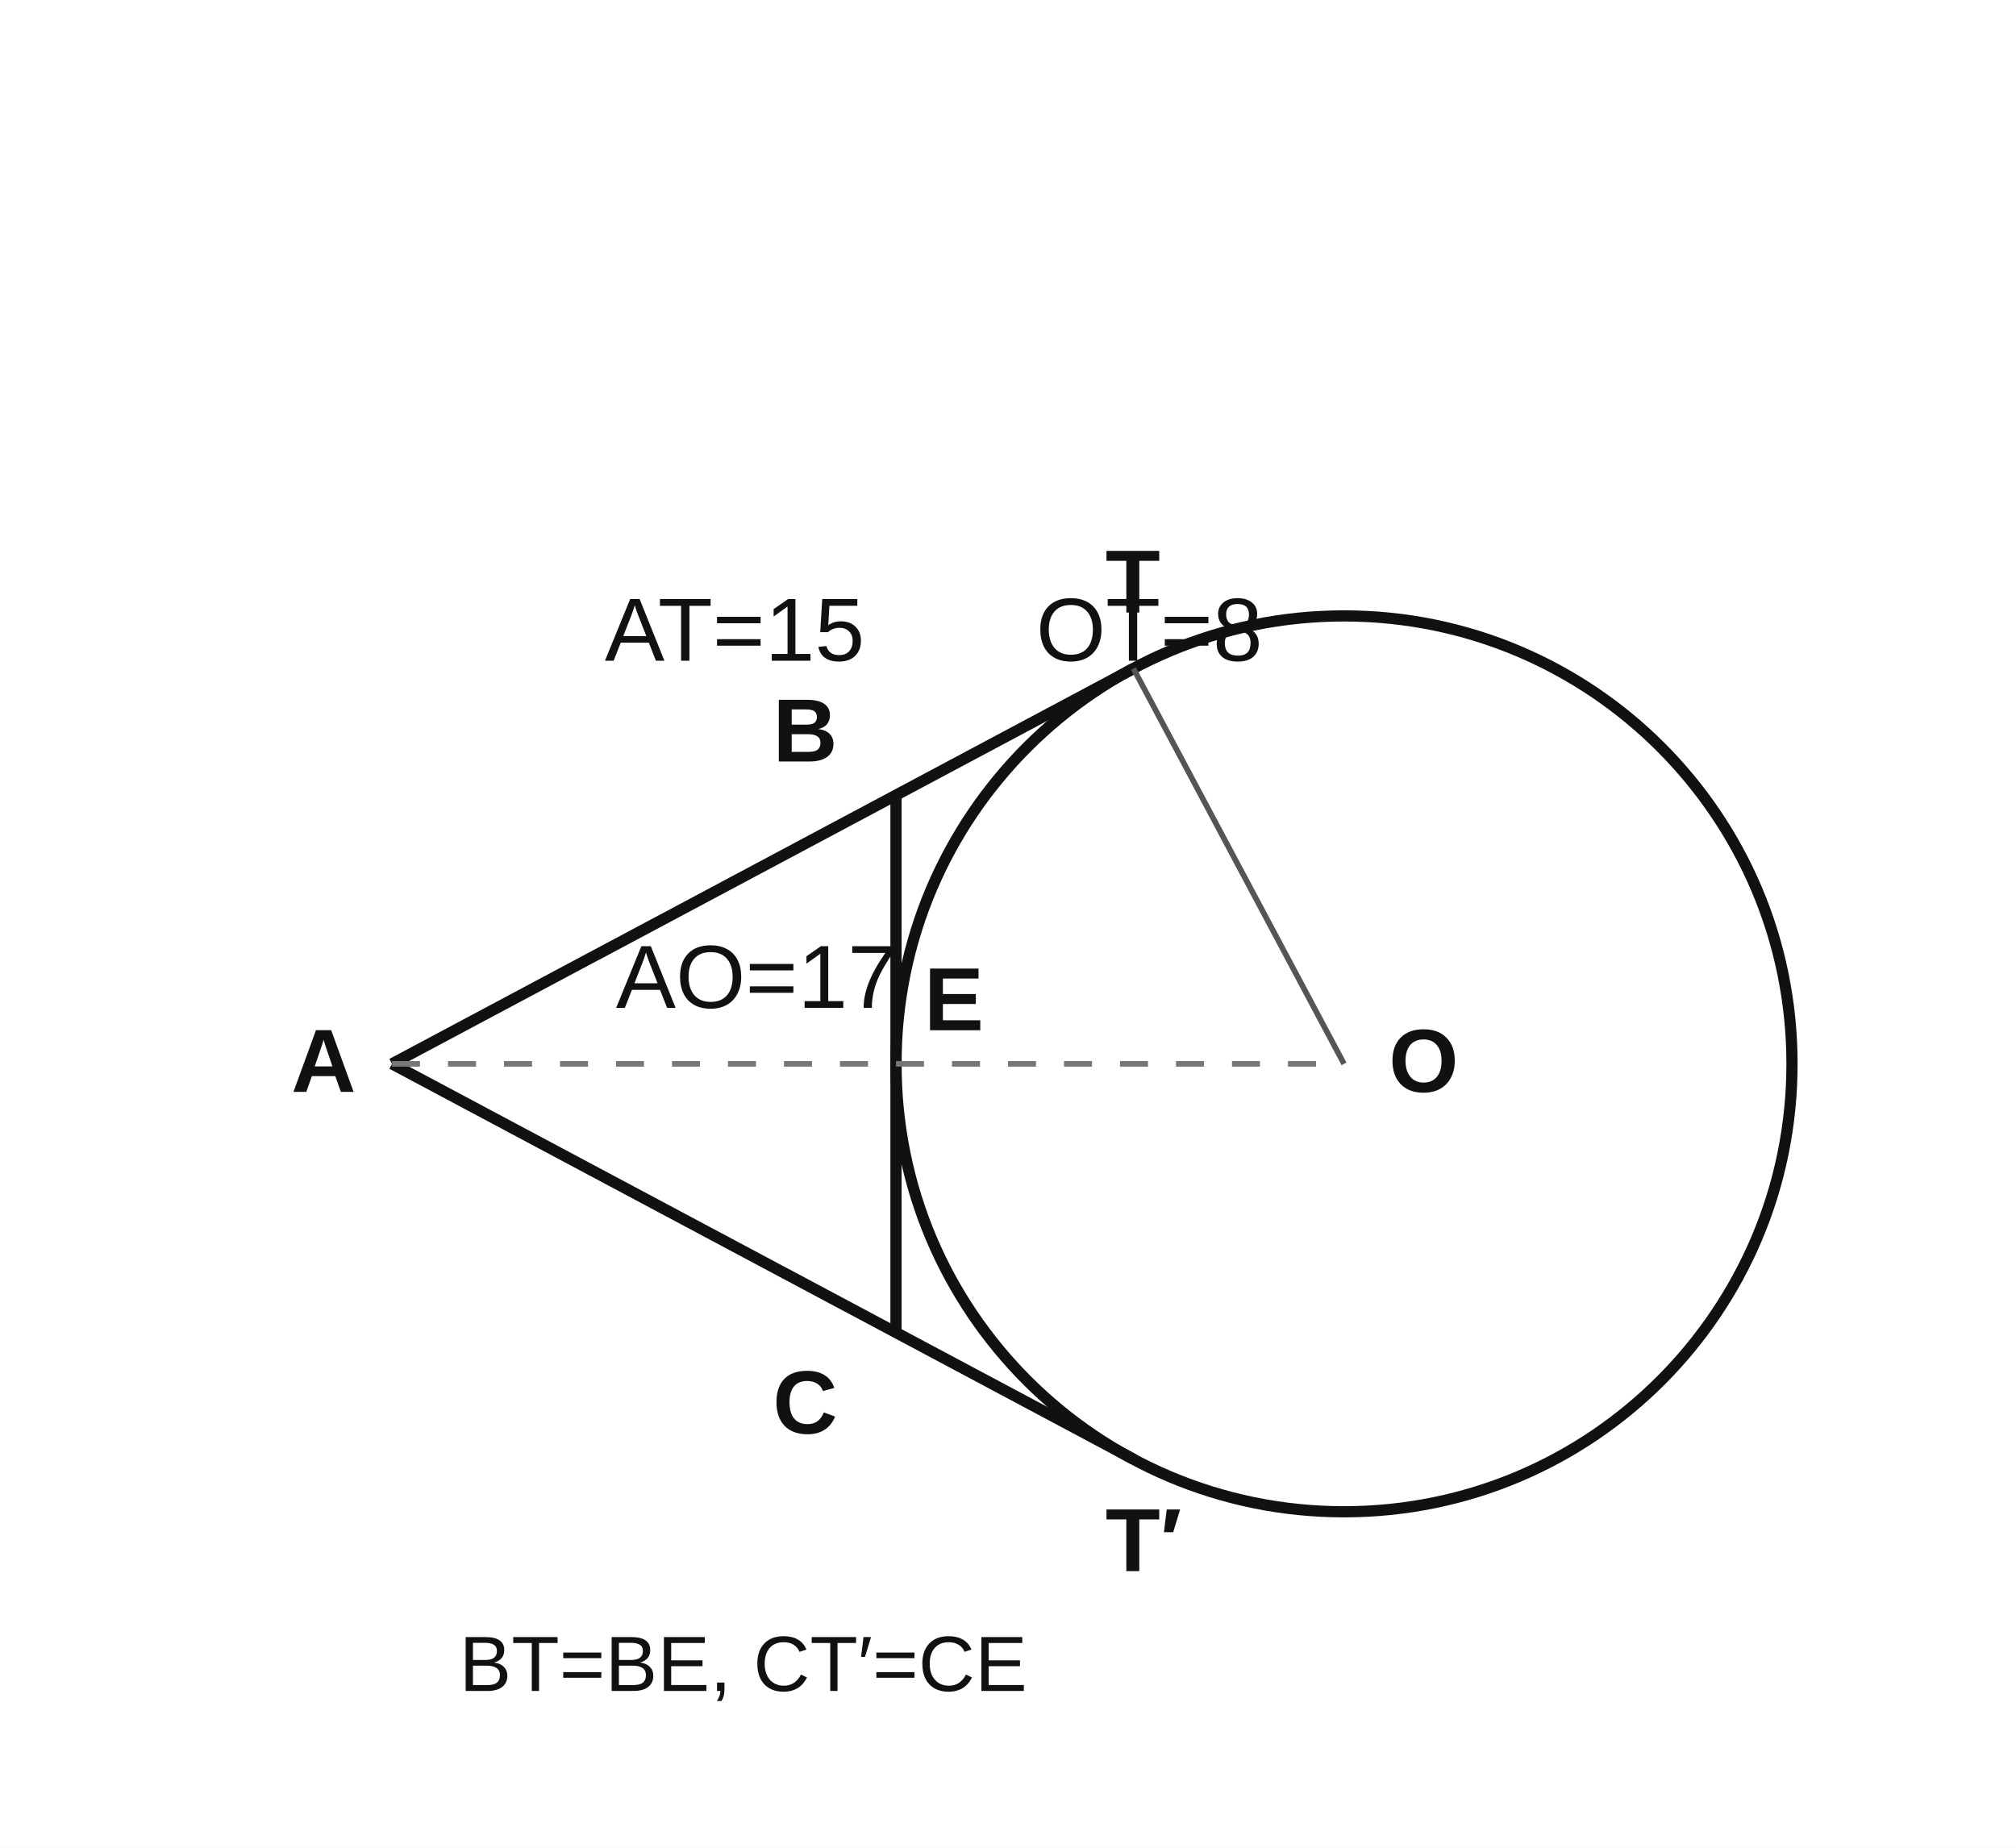
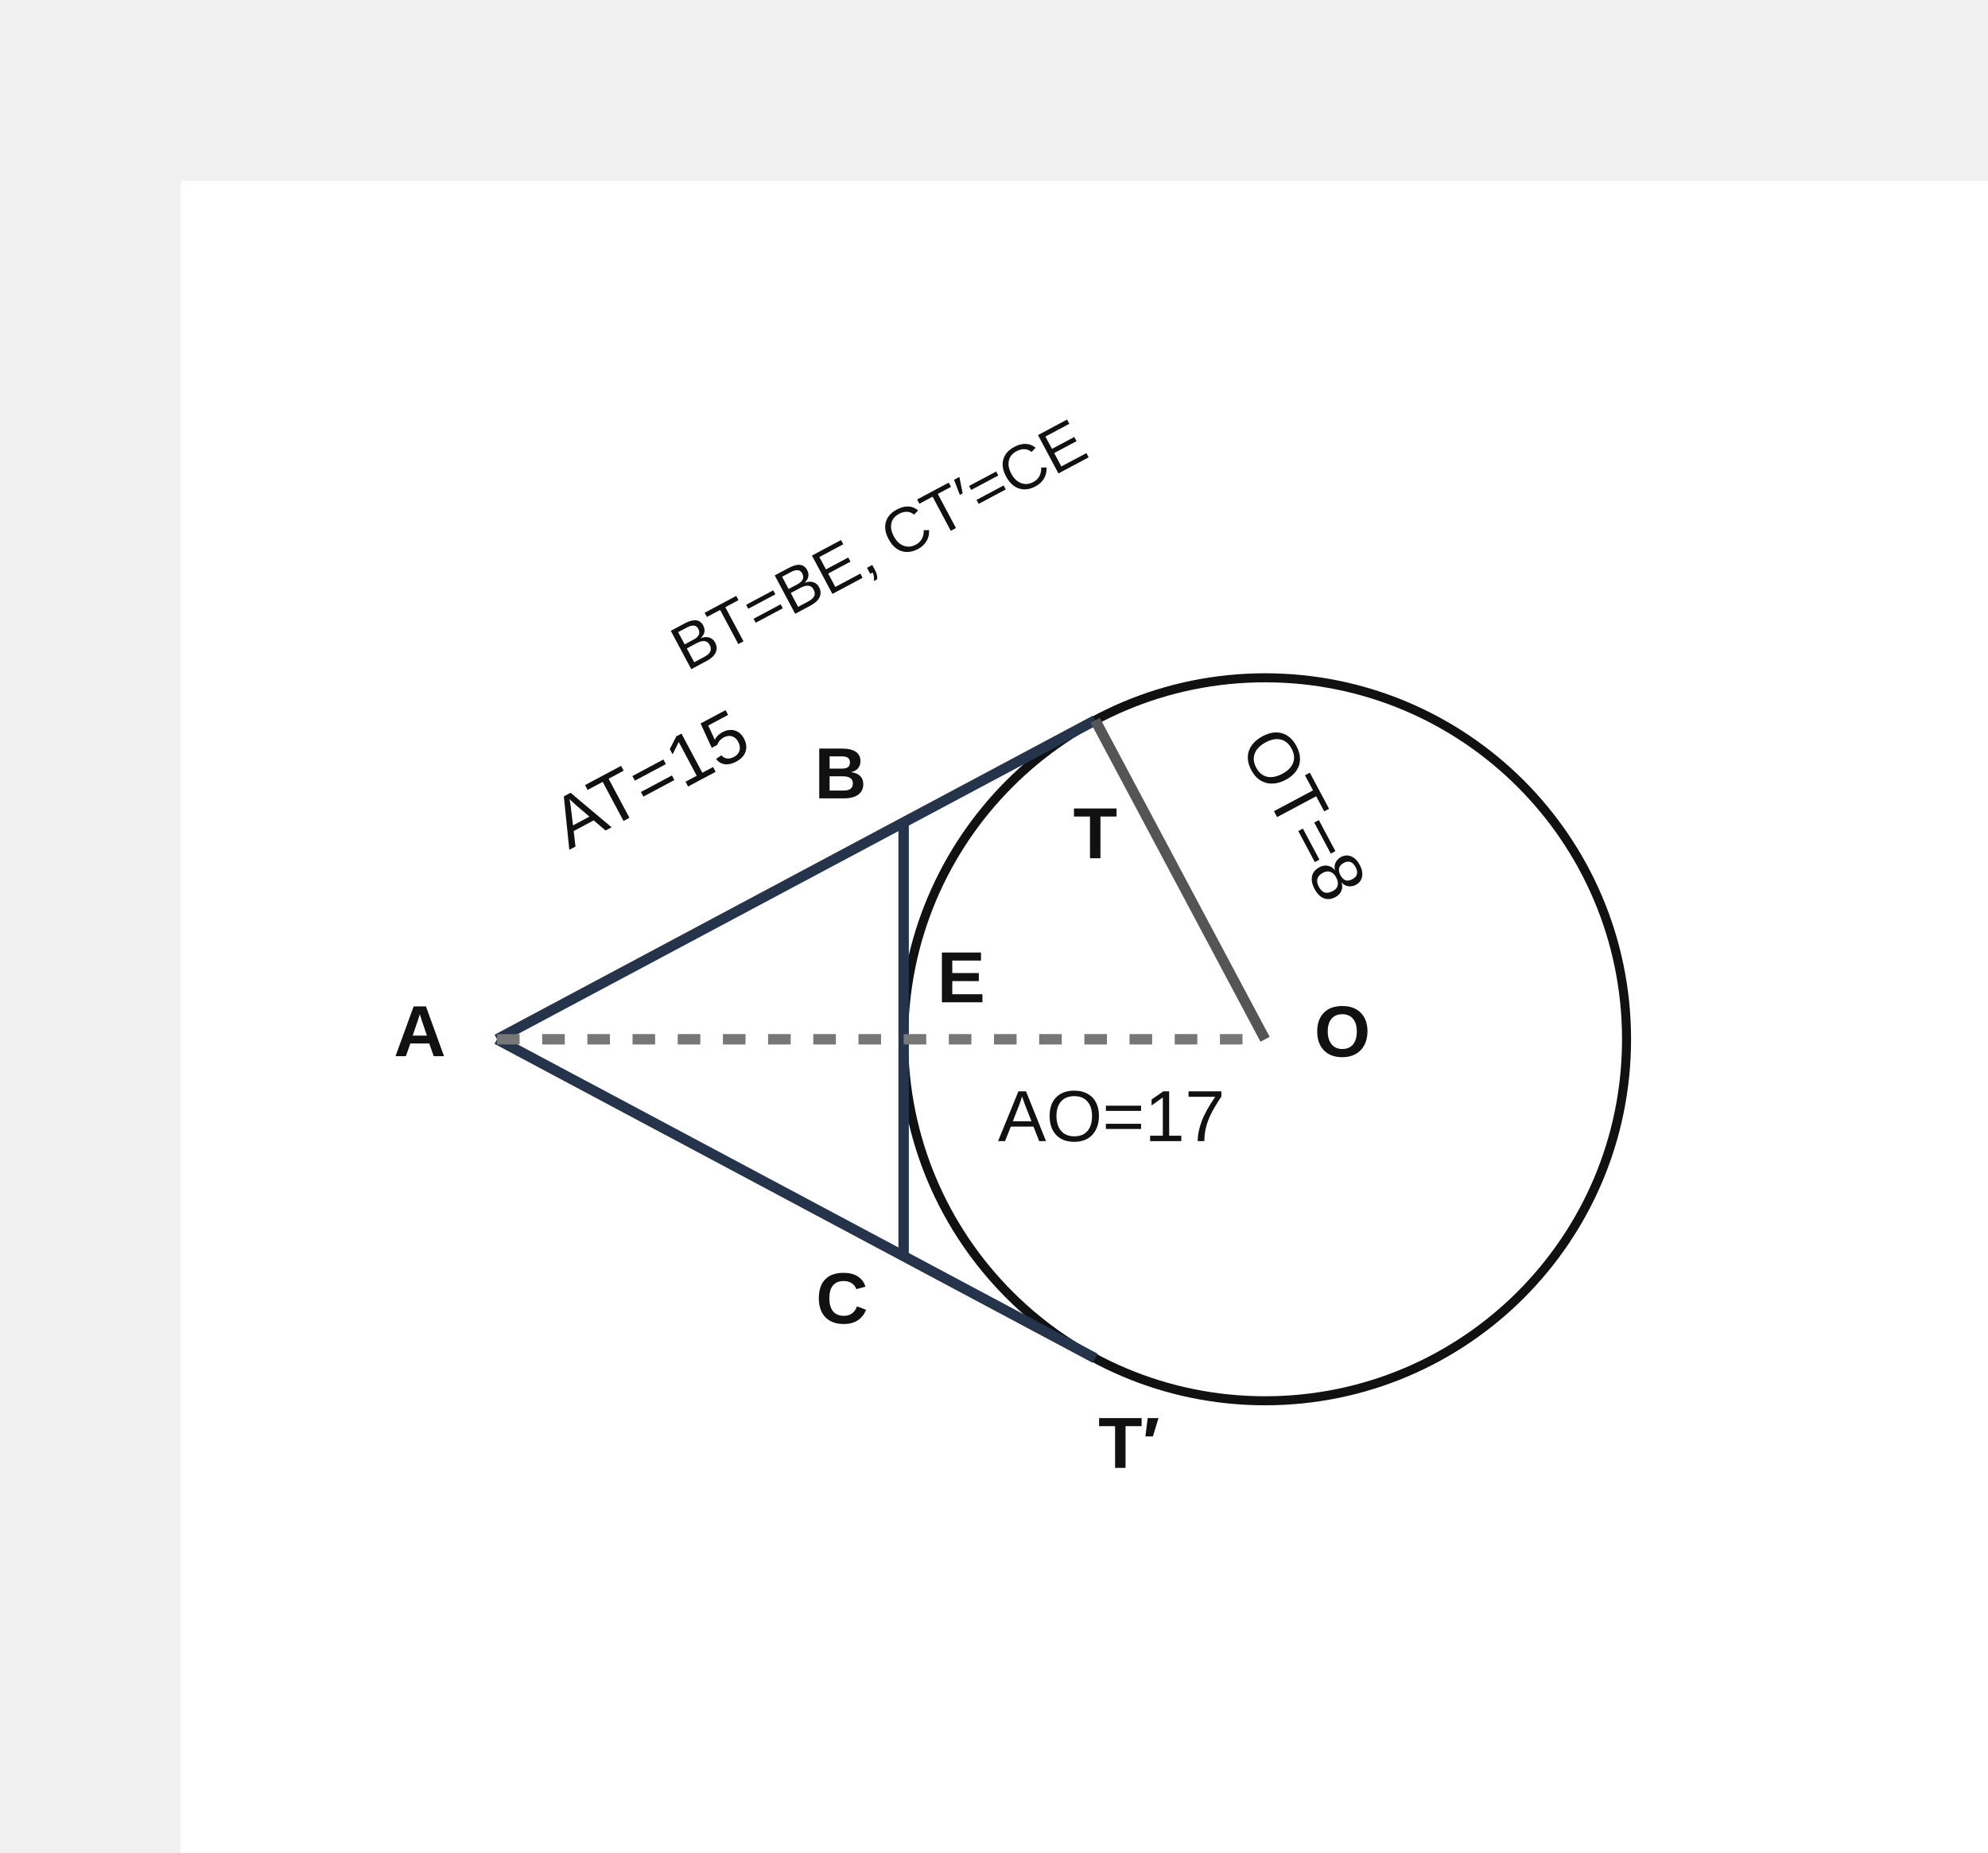
- <svg xmlns="http://www.w3.org/2000/svg" viewBox="0 0 360 330" role="img">
+ <svg xmlns="http://www.w3.org/2000/svg" viewBox="-40.00 -40.00 440.00 410.00" role="img" aria-label="수학 해설 도형" width="440" height="410">
  <style>text{font-family:Arial,sans-serif;font-size:16px;fill:#111}.small{font-size:14px}.label{font-weight:700}.dim{font-size:15px}line,path,polyline,polygon,circle{vector-effect:non-scaling-stroke}</style>
-   <rect width="100%" height="100%" fill="white" />
+   <rect width="100%" height="100%" fill="white" id="geom-3" />
  <circle cx="240" cy="190" r="80" fill="none" stroke="#111" stroke-width="2" />
-   <line x1="70" y1="190" x2="202.4" y2="119.4" stroke="#111" stroke-width="2" />
-   <line x1="70" y1="190" x2="202.4" y2="260.6" stroke="#111" stroke-width="2" />
-   <line x1="160" y1="142.0" x2="160" y2="238.0" stroke="#111" stroke-width="2" />
-   <line x1="70" y1="190" x2="240" y2="190" stroke="#777" stroke-dasharray="5 5" />
-   <line x1="240" y1="190" x2="202.4" y2="119.4" stroke="#555" />
-   <text x="52" y="195" class="label">A</text>
-   <text x="248" y="195" class="label">O</text>
-   <text x="197.4" y="109.4" class="label">T</text>
-   <text x="197.4" y="280.6" class="label">T′</text>
-   <text x="138" y="136.0" class="label">B</text>
-   <text x="138" y="256.0" class="label">C</text>
-   <text x="165" y="184" class="label">E</text>
-   <text x="110" y="180">AO=17</text>
-   <text x="185" y="118">OT=8</text>
-   <text x="108" y="118">AT=15</text>
-   <text x="82" y="302" class="small">BT=BE, CT′=CE</text>
+   <line x1="70" y1="190" x2="202.4" y2="119.4" stroke="#25344a" stroke-width="2.3" id="geom-5" data-segment-pairs="A-B B-T" />
+   <line x1="70" y1="190" x2="202.4" y2="260.6" stroke="#25344a" stroke-width="2.3" id="geom-6" data-segment-pairs="A-C C-p202_261" />
+   <line x1="160" y1="142.0" x2="160" y2="238.0" stroke="#25344a" stroke-width="2.3" id="geom-7" data-segment-pairs="B-E E-C" />
+   <line x1="70" y1="190" x2="240" y2="190" stroke="#777" stroke-dasharray="5 5" id="geom-8" data-segment-pairs="A-E E-O" stroke-width="2.3" />
+   <line x1="240" y1="190" x2="202.4" y2="119.4" stroke="#555" id="geom-9" data-segment-pairs="O-T" stroke-width="2.3" />
+   <text x="52.91" y="189.20" class="label" font-size="18.6" font-family="Arial, &quot;Malgun Gothic&quot;, sans-serif" fill="#172033" id="q19-text-1" data-label-kind="point" data-owner-point="A" data-point-x="70.0000" data-point-y="190.0000" text-anchor="middle" dominant-baseline="middle">A</text>
+   <text x="257.10" y="189.27" class="label" font-size="18.6" font-family="Arial, &quot;Malgun Gothic&quot;, sans-serif" fill="#172033" id="q19-text-2" data-label-kind="point" data-owner-point="O" data-point-x="240.0000" data-point-y="190.0000" text-anchor="middle" dominant-baseline="middle">O</text>
+   <text x="202.400" y="145.400" class="label" font-size="18.6" font-family="Arial, &quot;Malgun Gothic&quot;, sans-serif" fill="#172033" id="q19-text-3" data-label-kind="point" data-owner-point="T" data-point-x="202.4000" data-point-y="119.4000" text-anchor="middle" dominant-baseline="middle">T</text>
+   <text x="209.870" y="280.307" class="label" font-size="18.6" font-family="Arial, &quot;Malgun Gothic&quot;, sans-serif" fill="#172033" id="q19-text-4" text-anchor="middle" dominant-baseline="middle">T′</text>
+   <text x="146.02" y="132.14" class="label" font-size="18.6" font-family="Arial, &quot;Malgun Gothic&quot;, sans-serif" fill="#172033" id="q19-text-5" data-label-kind="point" data-owner-point="B" data-point-x="160.0000" data-point-y="142.0000" text-anchor="middle" dominant-baseline="middle">B</text>
+   <text x="146.35" y="248.32" class="label" font-size="18.6" font-family="Arial, &quot;Malgun Gothic&quot;, sans-serif" fill="#172033" id="q19-text-6" data-label-kind="point" data-owner-point="C" data-point-x="160.0000" data-point-y="238.0000" text-anchor="middle" dominant-baseline="middle">C</text>
+   <text x="172.728" y="177.272" class="label" font-size="18.6" font-family="Arial, &quot;Malgun Gothic&quot;, sans-serif" fill="#172033" id="q19-text-7" data-label-kind="point" data-owner-point="E" data-point-x="160.0000" data-point-y="190.0000" text-anchor="middle" dominant-baseline="middle">E</text>
+   <text x="206.00" y="208.00" font-size="18.6" font-family="Arial, &quot;Malgun Gothic&quot;, sans-serif" fill="#172033" id="q19-text-8" data-label-kind="length" data-owner-segment="A-O" data-owner-start-point="A" data-owner-end-point="O" data-label-id="q19-length-8" data-fact-role="GIVEN" text-anchor="middle" dominant-baseline="middle" transform="">AO=17</text>
+   <text x="247.68" y="140.60" font-size="18.6" font-family="Arial, &quot;Malgun Gothic&quot;, sans-serif" fill="#172033" id="q19-text-9" data-label-kind="length" data-owner-segment="O-T" data-owner-start-point="O" data-owner-end-point="T" data-label-id="q19-length-9" data-fact-role="GIVEN" text-anchor="middle" dominant-baseline="middle" transform="rotate(61.96 247.68 140.60)">OT=8</text>
+   <text x="104.314" y="133.171" font-size="18.6" font-family="Arial, &quot;Malgun Gothic&quot;, sans-serif" fill="#2563eb" id="q19-text-10" data-label-kind="length" data-owner-segment="A-T" data-owner-start-point="A" data-owner-end-point="T" data-label-id="q19-length-10" data-fact-role="DERIVED_INTERMEDIATE" text-anchor="middle" dominant-baseline="middle" transform="rotate(-28.068 104.314 133.171)">AT=15</text>
+   <text x="154.859" y="81.282" class="small" font-size="18.6" font-family="Arial, &quot;Malgun Gothic&quot;, sans-serif" fill="#2563eb" id="q19-text-11" data-label-kind="length" data-owner-segment="B-T" data-owner-start-point="B" data-owner-end-point="T" data-label-id="q19-length-11" data-fact-role="DERIVED_INTERMEDIATE" text-anchor="middle" dominant-baseline="middle" transform="rotate(-28.058 154.859 81.282)">BT=BE, CT′=CE</text>
</svg>
